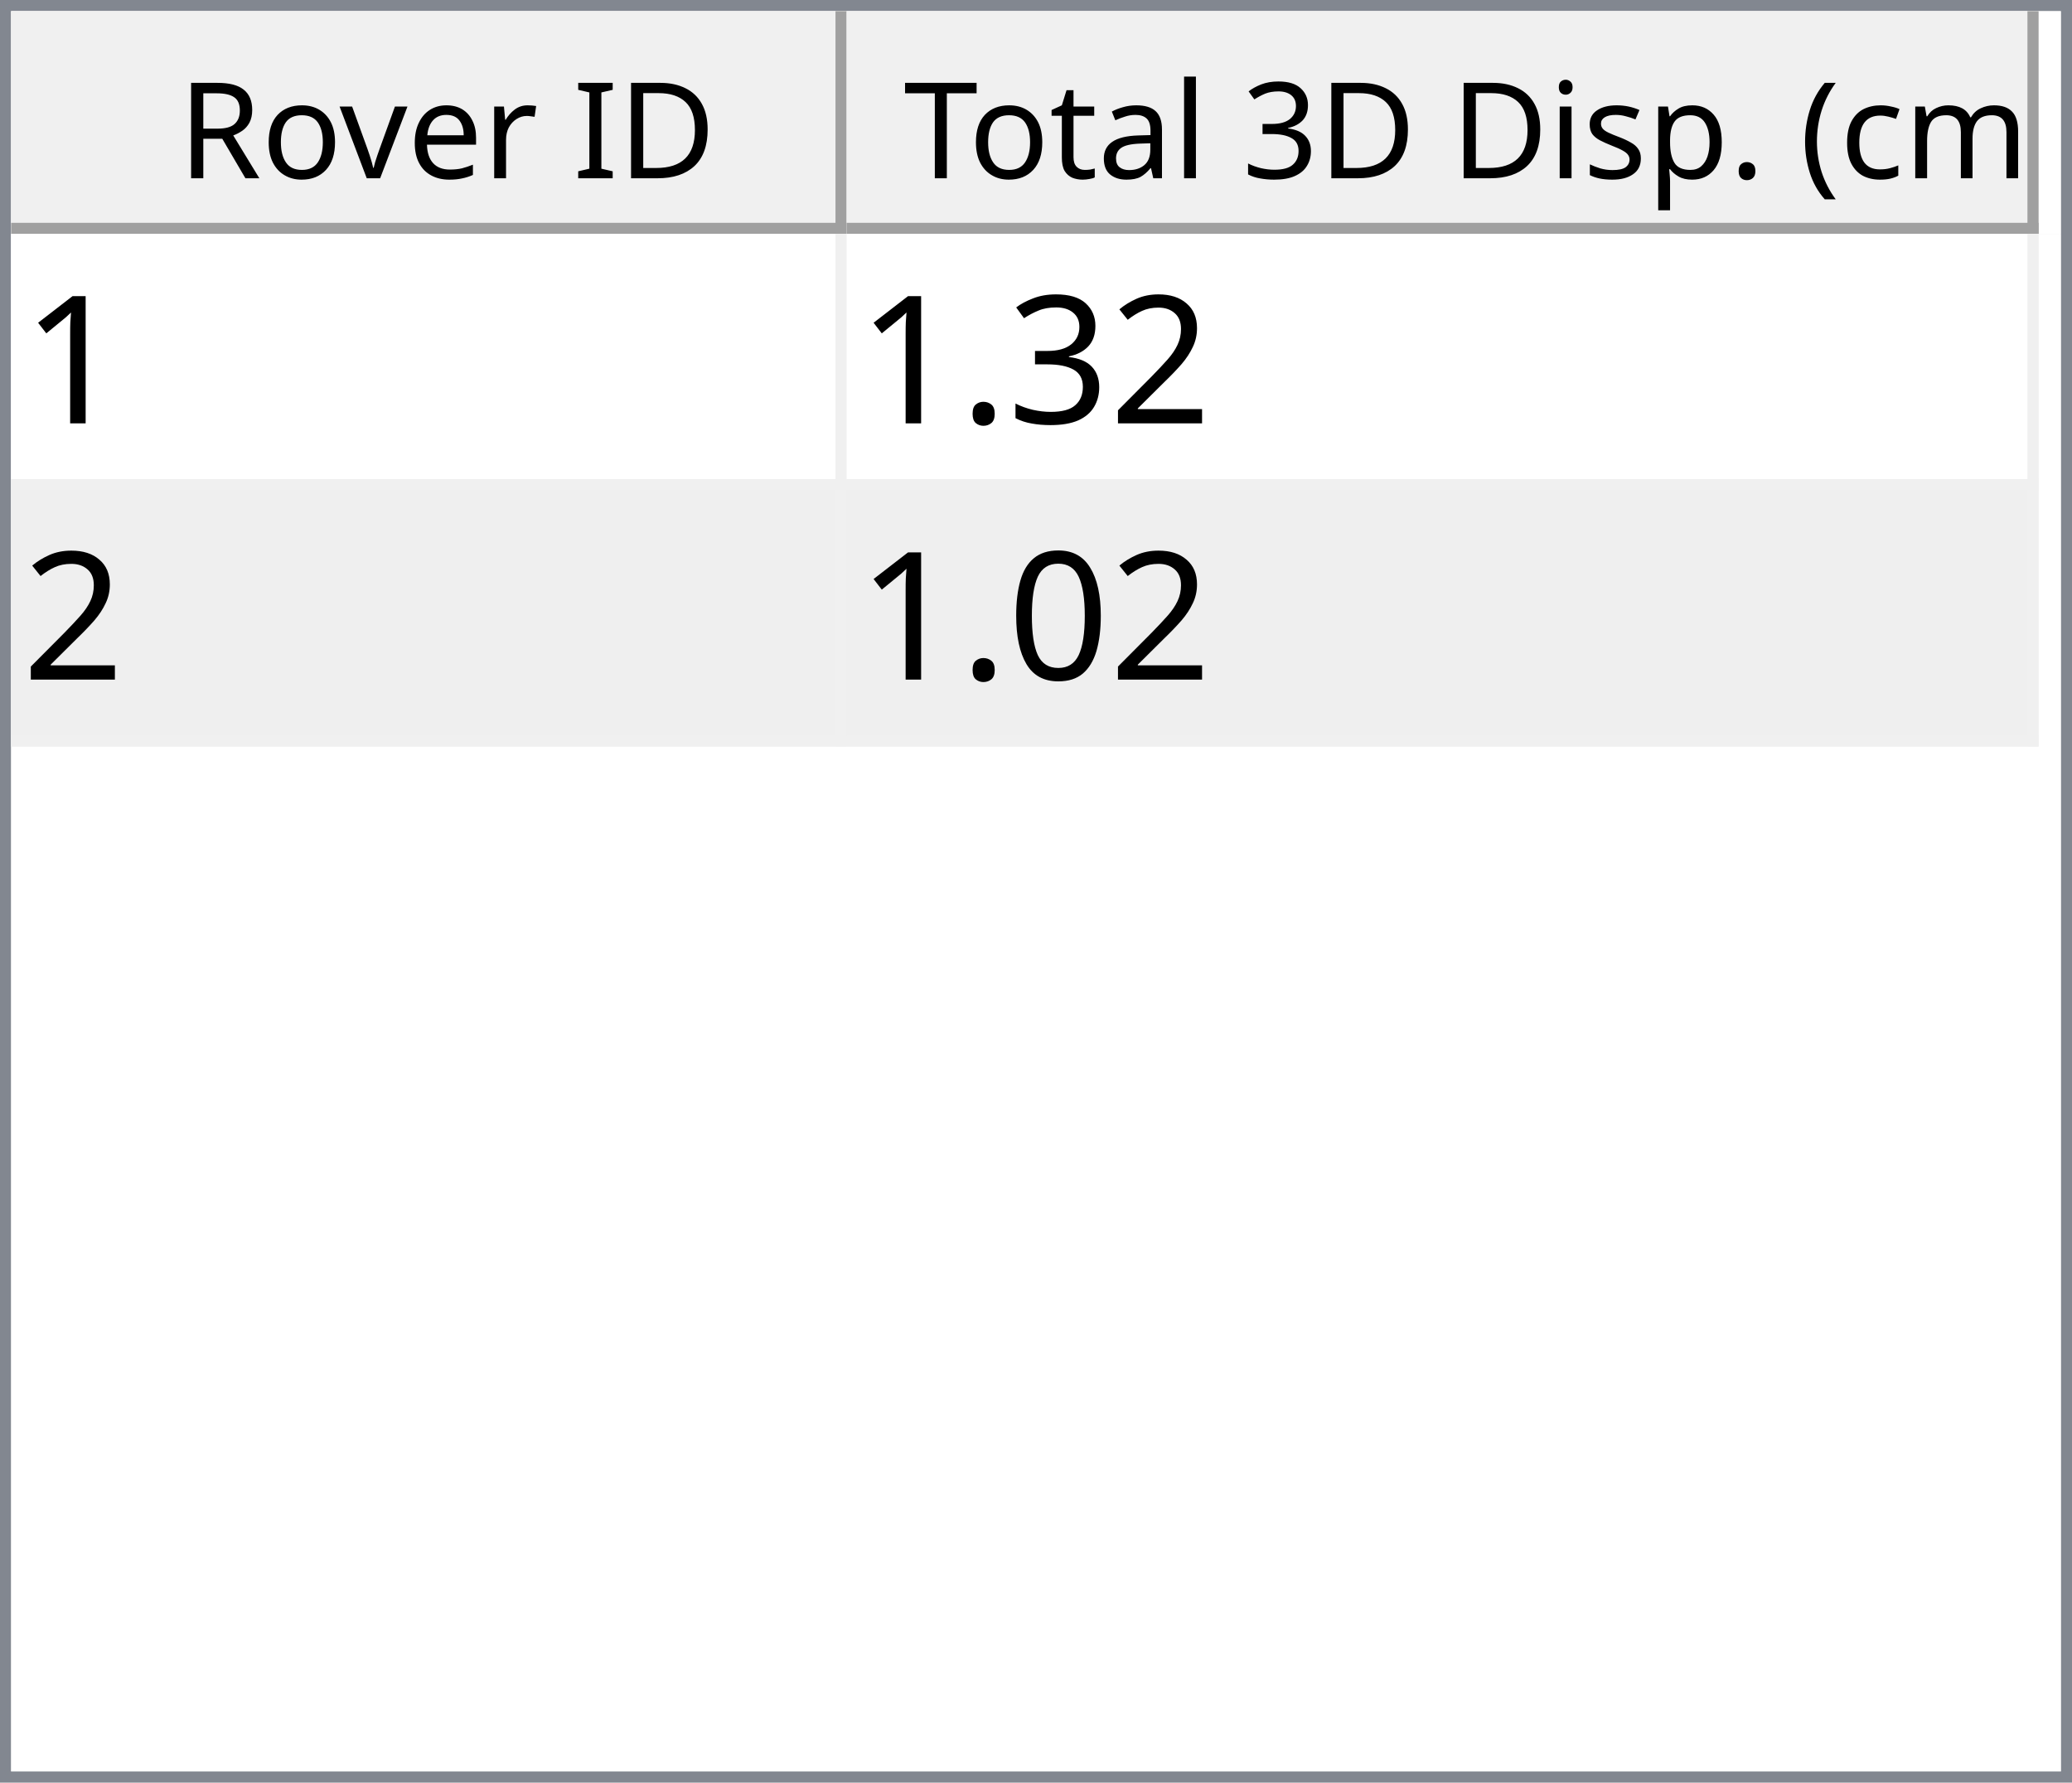
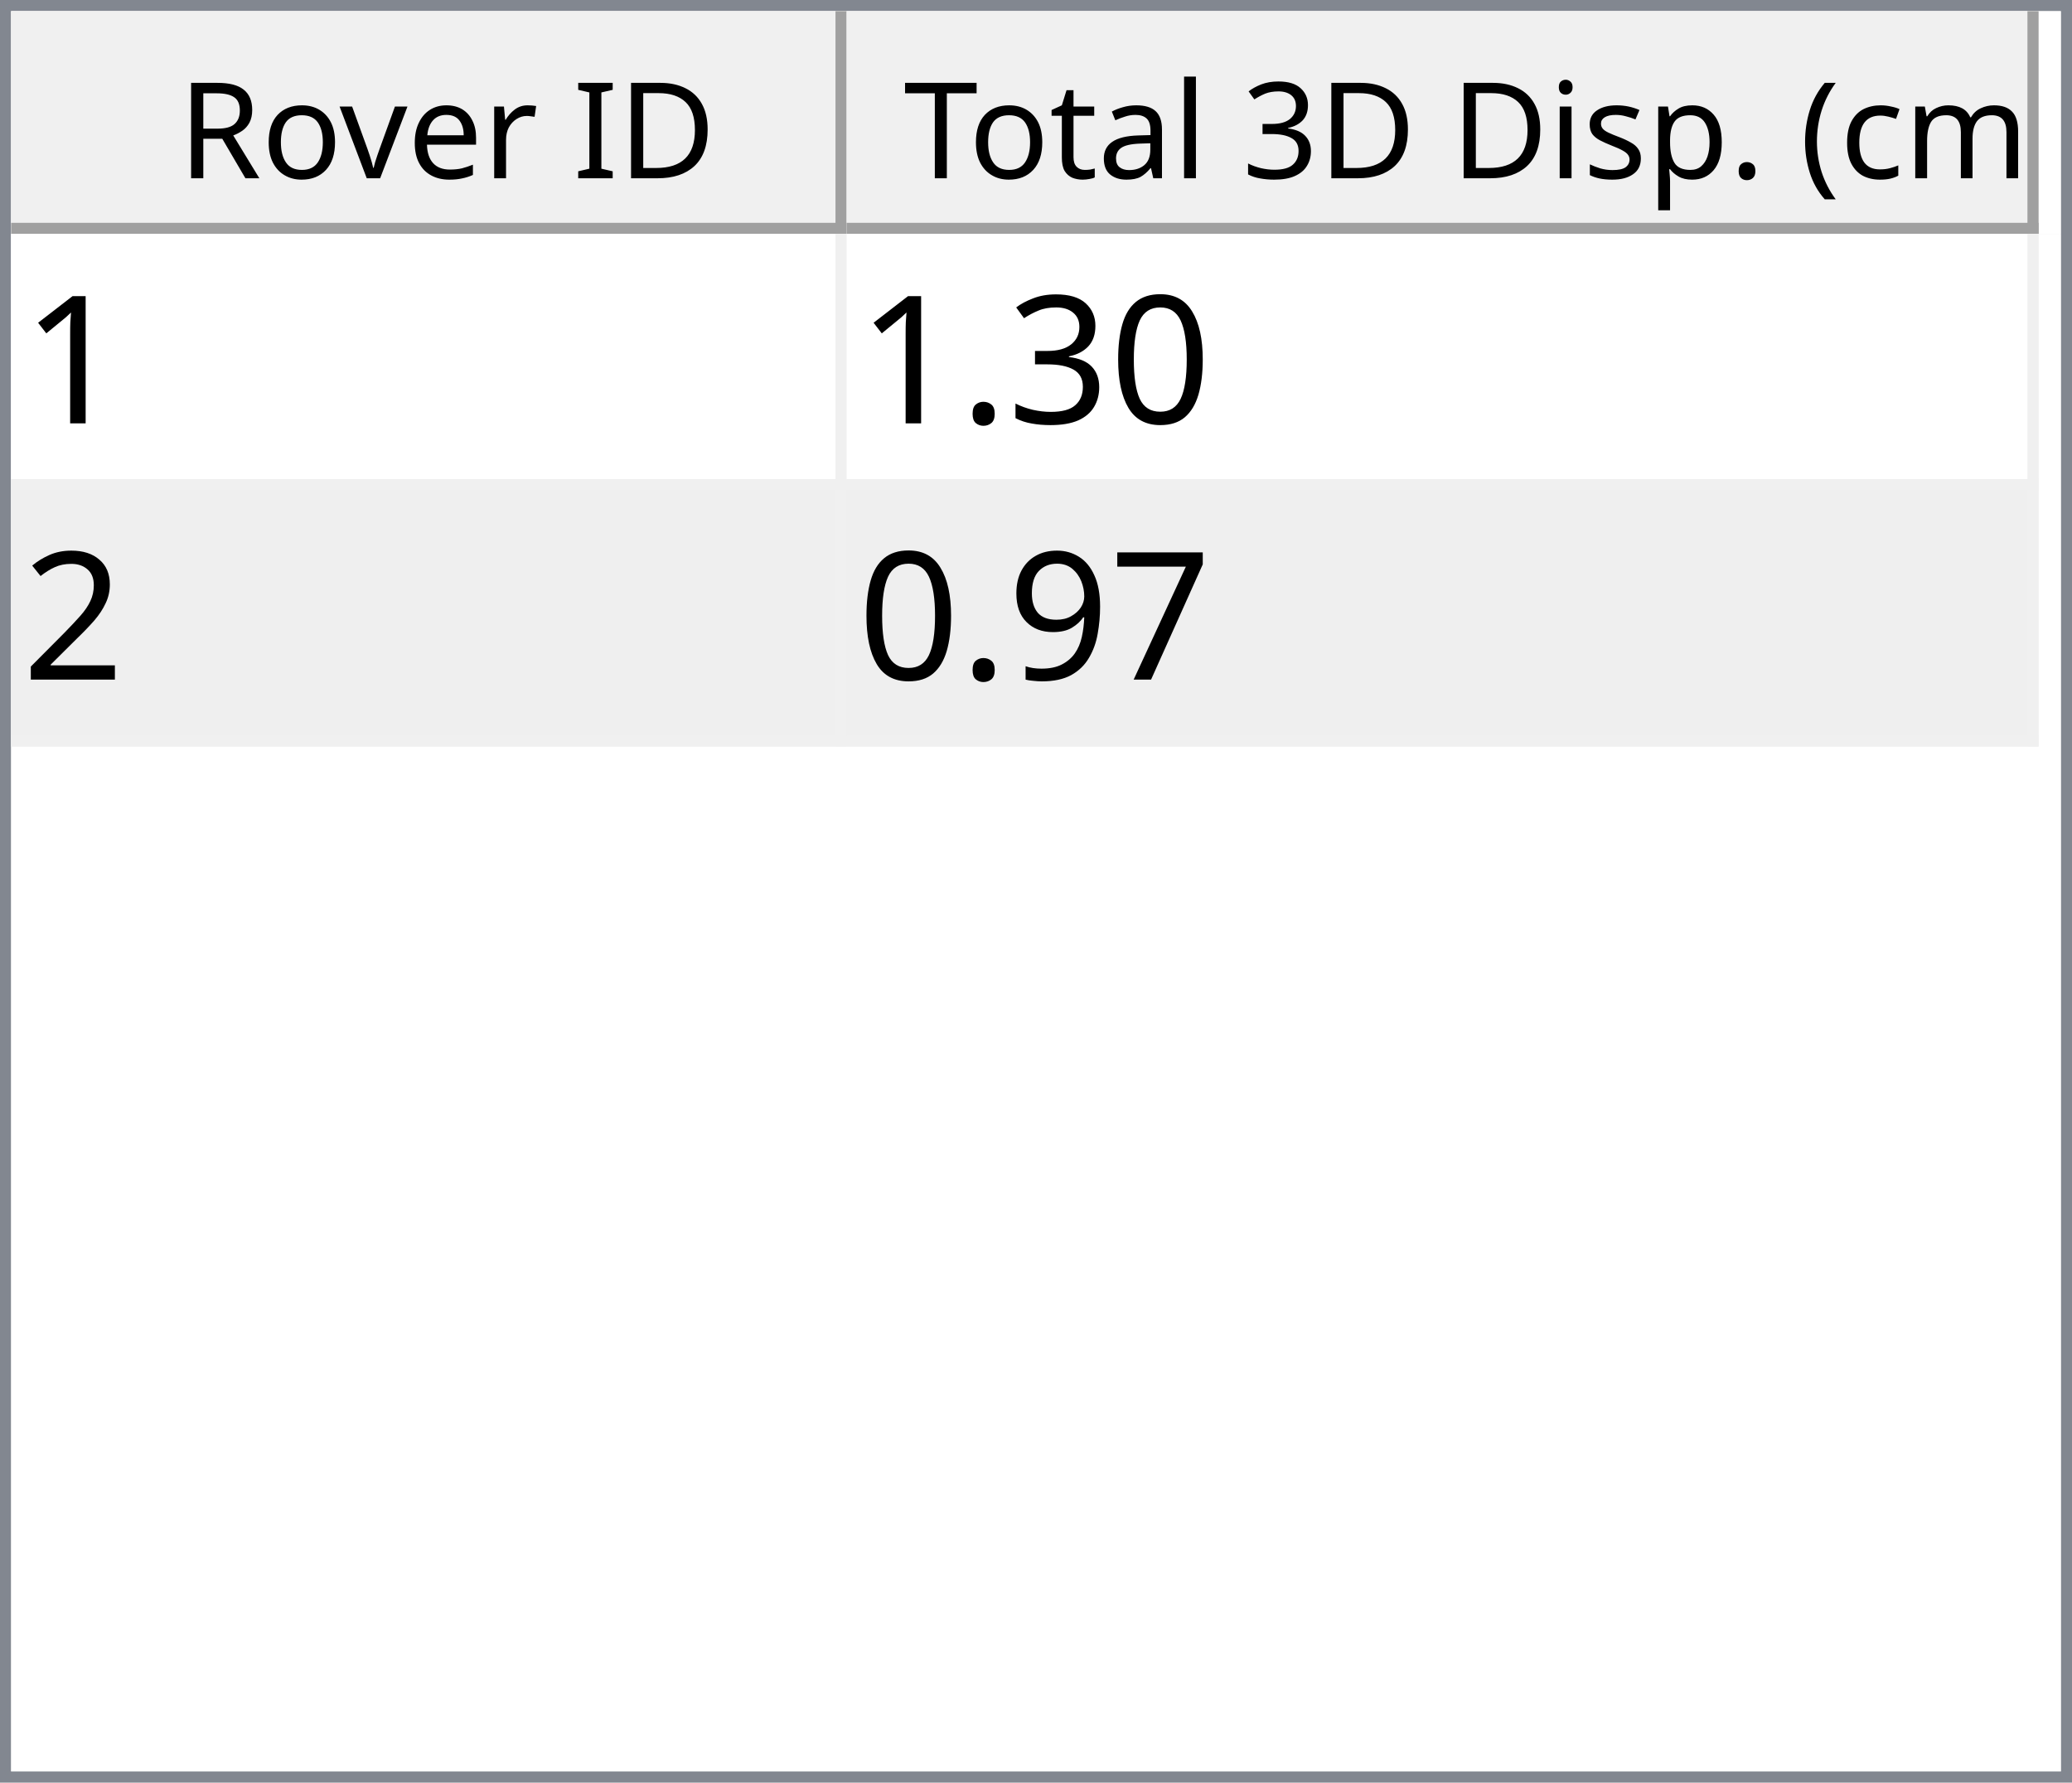
<svg xmlns="http://www.w3.org/2000/svg" style="fill-opacity:1; color-rendering:auto; color-interpolation:auto; text-rendering:auto; stroke:black; stroke-linecap:square; stroke-miterlimit:10; shape-rendering:auto; stroke-opacity:1; fill:black; stroke-dasharray:none; font-weight:normal; stroke-width:1; font-family:'Dialog'; font-style:normal; stroke-linejoin:miter; font-size:12px; stroke-dashoffset:0; image-rendering:auto;" width="186" height="160">
  <defs id="genericDefs" />
  <g>
    <defs id="defs1">
      <clipPath clipPathUnits="userSpaceOnUse" id="clipPath1">
        <path d="M0 0 L186 0 L186 160 L0 160 L0 0 Z" />
      </clipPath>
      <clipPath clipPathUnits="userSpaceOnUse" id="clipPath2">
        <path d="M0 0 L0 160 L186 160 L186 0 Z" />
      </clipPath>
      <clipPath clipPathUnits="userSpaceOnUse" id="clipPath3">
        <path d="M0 0 L0 20 L184 20 L184 0 Z" />
      </clipPath>
      <clipPath clipPathUnits="userSpaceOnUse" id="clipPath4">
        <path d="M0 0 L0 20 L75 20 L75 0 Z" />
      </clipPath>
      <clipPath clipPathUnits="userSpaceOnUse" id="clipPath5">
        <path d="M1 1 L1 19 L74 19 L74 1 Z" />
      </clipPath>
      <clipPath clipPathUnits="userSpaceOnUse" id="clipPath6">
        <path d="M0 0 L0 18 L73 18 L73 0 Z" />
      </clipPath>
      <clipPath clipPathUnits="userSpaceOnUse" id="clipPath7">
        <path d="M-0.5 -0.5 L-0.5 19.5 L74.5 19.5 L74.5 -0.5 Z" />
      </clipPath>
      <clipPath clipPathUnits="userSpaceOnUse" id="clipPath8">
        <path d="M0 0 L0 20 L107 20 L107 0 Z" />
      </clipPath>
      <clipPath clipPathUnits="userSpaceOnUse" id="clipPath9">
        <path d="M1 1 L1 19 L106 19 L106 1 Z" />
      </clipPath>
      <clipPath clipPathUnits="userSpaceOnUse" id="clipPath10">
        <path d="M0 0 L0 18 L105 18 L105 0 Z" />
      </clipPath>
      <clipPath clipPathUnits="userSpaceOnUse" id="clipPath11">
        <path d="M-0.5 -0.5 L-0.5 19.5 L106.5 19.5 L106.5 -0.5 Z" />
      </clipPath>
      <clipPath clipPathUnits="userSpaceOnUse" id="clipPath12">
        <path d="M0 0 L0 138 L184 138 L184 0 Z" />
      </clipPath>
      <clipPath clipPathUnits="userSpaceOnUse" id="clipPath13">
        <path d="M0 0 L0 46 L182 46 L182 0 Z" />
      </clipPath>
      <clipPath clipPathUnits="userSpaceOnUse" id="clipPath14">
        <path d="M-0.5 -0.5 L-0.5 45.5 L181.5 45.5 L181.5 -0.5 Z" />
      </clipPath>
      <clipPath clipPathUnits="userSpaceOnUse" id="clipPath15">
        <path d="M0 0 L0 22 L74 22 L74 0 Z" />
      </clipPath>
      <clipPath clipPathUnits="userSpaceOnUse" id="clipPath16">
        <path d="M0 0 L0 22 L106 22 L106 0 Z" />
      </clipPath>
      <font horiz-adv-x="64.551" id="font1">
        <font-face ascent="107.91" descent="25.098" units-per-em="100" style="font-style:normal; font-family:Segoe UI; font-weight:normal;" />
        <missing-glyph horiz-adv-x="64.551" d="M8.109 0 L8.109 68.266 L56.453 68.266 L56.453 0 L8.109 0 ZM15.328 7.234 L49.219 7.234 L49.219 61.031 L15.328 61.031 L15.328 7.234 Z" />
        <glyph unicode="D" horiz-adv-x="70.117" d="M9.188 0 L9.188 70.016 L28.516 70.016 Q65.531 70.016 65.531 35.891 Q65.531 19.672 55.25 9.836 Q44.969 0 27.734 0 L9.188 0 ZM17.391 62.594 L17.391 7.422 L27.828 7.422 Q41.609 7.422 49.273 14.797 Q56.938 22.172 56.938 35.688 Q56.938 62.594 28.328 62.594 L17.391 62.594 Z" />
        <glyph unicode="I" horiz-adv-x="26.611" d="M17.391 0 L9.188 0 L9.188 70.016 L17.391 70.016 L17.391 0 Z" />
        <glyph unicode=" " horiz-adv-x="27.393" d="" />
        <glyph unicode="r" horiz-adv-x="34.766" d="M34.188 41.891 Q32.078 43.5 28.125 43.5 Q23 43.5 19.555 38.672 Q16.109 33.844 16.109 25.484 L16.109 0 L8.109 0 L8.109 50 L16.109 50 L16.109 39.703 L16.312 39.703 Q18.016 44.969 21.531 47.922 Q25.047 50.875 29.391 50.875 Q32.516 50.875 34.188 50.203 L34.188 41.891 Z" />
        <glyph unicode="e" horiz-adv-x="52.295" d="M48.297 23 L12.984 23 Q13.188 14.656 17.484 10.109 Q21.781 5.562 29.297 5.562 Q37.75 5.562 44.828 11.141 L44.828 3.609 Q38.234 -1.172 27.391 -1.172 Q16.797 -1.172 10.742 5.641 Q4.688 12.453 4.688 24.812 Q4.688 36.469 11.305 43.82 Q17.922 51.172 27.734 51.172 Q37.547 51.172 42.922 44.828 Q48.297 38.484 48.297 27.203 L48.297 23 ZM40.094 29.781 Q40.047 36.719 36.75 40.578 Q33.453 44.438 27.594 44.438 Q21.922 44.438 17.969 40.383 Q14.016 36.328 13.094 29.781 L40.094 29.781 Z" />
        <glyph unicode="v" horiz-adv-x="47.9" d="M47.406 50 L27.484 0 L19.625 0 L0.688 50 L9.469 50 L22.172 13.672 Q23.578 9.672 23.922 6.688 L24.125 6.688 Q24.609 10.453 25.688 13.484 L38.969 50 L47.406 50 Z" />
        <glyph unicode="o" horiz-adv-x="58.594" d="M29 -1.172 Q17.922 -1.172 11.305 5.836 Q4.688 12.844 4.688 24.422 Q4.688 37.016 11.57 44.094 Q18.453 51.172 30.172 51.172 Q41.359 51.172 47.633 44.289 Q53.906 37.406 53.906 25.203 Q53.906 13.234 47.141 6.031 Q40.375 -1.172 29 -1.172 ZM29.594 44.438 Q21.875 44.438 17.383 39.188 Q12.891 33.938 12.891 24.703 Q12.891 15.828 17.43 10.695 Q21.969 5.562 29.594 5.562 Q37.359 5.562 41.531 10.594 Q45.703 15.625 45.703 24.906 Q45.703 34.281 41.531 39.359 Q37.359 44.438 29.594 44.438 Z" />
        <glyph unicode="R" horiz-adv-x="59.814" d="M59.375 0 L49.609 0 L37.891 19.625 Q36.281 22.359 34.766 24.289 Q33.25 26.219 31.664 27.438 Q30.078 28.656 28.25 29.219 Q26.422 29.781 24.125 29.781 L17.391 29.781 L17.391 0 L9.188 0 L9.188 70.016 L30.078 70.016 Q34.672 70.016 38.555 68.867 Q42.438 67.719 45.289 65.375 Q48.141 63.031 49.758 59.547 Q51.375 56.062 51.375 51.375 Q51.375 47.703 50.273 44.656 Q49.172 41.609 47.148 39.211 Q45.125 36.812 42.266 35.133 Q39.406 33.453 35.844 32.516 L35.844 32.328 Q37.594 31.547 38.891 30.547 Q40.188 29.547 41.359 28.18 Q42.531 26.812 43.68 25.078 Q44.828 23.344 46.234 21.047 L59.375 0 ZM17.391 62.594 L17.391 37.203 L28.516 37.203 Q31.594 37.203 34.203 38.133 Q36.812 39.062 38.719 40.797 Q40.625 42.531 41.703 45.047 Q42.781 47.562 42.781 50.688 Q42.781 56.297 39.141 59.445 Q35.5 62.594 28.609 62.594 L17.391 62.594 Z" />
        <glyph unicode=")" horiz-adv-x="30.176" d="M8.297 -15.922 L1.172 -15.922 Q16.406 2.344 16.406 26.812 Q16.406 51.469 1.078 70.016 L8.297 70.016 Q23.531 52.156 23.531 26.703 Q23.531 1.375 8.297 -15.922 Z" />
        <glyph unicode="m" horiz-adv-x="86.133" d="M79.109 0 L71.094 0 L71.094 28.719 Q71.094 37.016 68.531 40.727 Q65.969 44.438 59.906 44.438 Q54.781 44.438 51.195 39.75 Q47.609 35.062 47.609 28.516 L47.609 0 L39.594 0 L39.594 29.688 Q39.594 44.438 28.219 44.438 Q22.953 44.438 19.531 40.016 Q16.109 35.594 16.109 28.516 L16.109 0 L8.109 0 L8.109 50 L16.109 50 L16.109 42.094 L16.312 42.094 Q21.625 51.172 31.844 51.172 Q36.969 51.172 40.773 48.312 Q44.578 45.453 46 40.828 Q51.562 51.172 62.594 51.172 Q79.109 51.172 79.109 30.812 L79.109 0 Z" />
        <glyph unicode="c" horiz-adv-x="46.191" d="M42.188 2.297 Q36.422 -1.172 28.516 -1.172 Q17.828 -1.172 11.258 5.789 Q4.688 12.75 4.688 23.828 Q4.688 36.188 11.766 43.68 Q18.844 51.172 30.672 51.172 Q37.25 51.172 42.281 48.734 L42.281 40.531 Q36.719 44.438 30.375 44.438 Q22.703 44.438 17.797 38.945 Q12.891 33.453 12.891 24.516 Q12.891 15.719 17.508 10.641 Q22.125 5.562 29.891 5.562 Q36.422 5.562 42.188 9.906 L42.188 2.297 Z" />
        <glyph unicode="(" horiz-adv-x="30.176" d="M29.109 -15.922 L21.969 -15.922 Q6.844 1.375 6.844 26.703 Q6.844 52.156 21.969 70.016 L29.203 70.016 Q13.875 51.469 13.875 26.812 Q13.875 2.344 29.109 -15.922 Z" />
        <glyph unicode="." horiz-adv-x="21.68" d="M10.891 -1.078 Q8.641 -1.078 7.055 0.539 Q5.469 2.156 5.469 4.391 Q5.469 6.641 7.055 8.273 Q8.641 9.906 10.891 9.906 Q13.188 9.906 14.797 8.273 Q16.406 6.641 16.406 4.391 Q16.406 2.156 14.797 0.539 Q13.188 -1.078 10.891 -1.078 Z" />
        <glyph unicode="p" horiz-adv-x="58.789" d="M16.312 7.234 L16.109 7.234 L16.109 -23 L8.109 -23 L8.109 50 L16.109 50 L16.109 41.219 L16.312 41.219 Q22.219 51.172 33.594 51.172 Q43.266 51.172 48.688 44.461 Q54.109 37.75 54.109 26.469 Q54.109 13.922 48 6.375 Q41.891 -1.172 31.297 -1.172 Q21.578 -1.172 16.312 7.234 ZM16.109 27.391 L16.109 20.406 Q16.109 14.203 20.141 9.883 Q24.172 5.562 30.375 5.562 Q37.641 5.562 41.773 11.133 Q45.906 16.703 45.906 26.609 Q45.906 34.969 42.047 39.703 Q38.188 44.438 31.594 44.438 Q24.609 44.438 20.359 39.578 Q16.109 34.719 16.109 27.391 Z" />
        <glyph unicode="s" horiz-adv-x="42.432" d="M5.078 1.812 L5.078 10.406 Q11.625 5.562 19.484 5.562 Q30.031 5.562 30.031 12.594 Q30.031 14.594 29.125 15.992 Q28.219 17.391 26.68 18.461 Q25.141 19.531 23.07 20.383 Q21 21.234 18.609 22.172 Q15.281 23.484 12.766 24.828 Q10.25 26.172 8.57 27.859 Q6.891 29.547 6.031 31.695 Q5.172 33.844 5.172 36.719 Q5.172 40.234 6.789 42.945 Q8.406 45.656 11.086 47.484 Q13.766 49.312 17.211 50.242 Q20.656 51.172 24.312 51.172 Q30.812 51.172 35.938 48.922 L35.938 40.828 Q30.422 44.438 23.25 44.438 Q21 44.438 19.195 43.922 Q17.391 43.406 16.094 42.477 Q14.797 41.547 14.086 40.258 Q13.375 38.969 13.375 37.406 Q13.375 35.453 14.086 34.133 Q14.797 32.812 16.164 31.789 Q17.531 30.766 19.484 29.938 Q21.438 29.109 23.922 28.125 Q27.25 26.859 29.883 25.516 Q32.516 24.172 34.375 22.484 Q36.234 20.797 37.234 18.602 Q38.234 16.406 38.234 13.375 Q38.234 9.672 36.602 6.938 Q34.969 4.203 32.234 2.398 Q29.5 0.594 25.93 -0.289 Q22.359 -1.172 18.453 -1.172 Q10.75 -1.172 5.078 1.812 Z" />
        <glyph unicode="i" horiz-adv-x="24.219" d="M12.203 62.703 Q10.062 62.703 8.547 64.164 Q7.031 65.625 7.031 67.875 Q7.031 70.125 8.547 71.609 Q10.062 73.094 12.203 73.094 Q14.406 73.094 15.945 71.609 Q17.484 70.125 17.484 67.875 Q17.484 65.719 15.945 64.211 Q14.406 62.703 12.203 62.703 ZM16.109 0 L8.109 0 L8.109 50 L16.109 50 L16.109 0 Z" />
        <glyph unicode="3" horiz-adv-x="53.906" d="M46.531 19.828 Q46.531 15.094 44.75 11.211 Q42.969 7.328 39.719 4.57 Q36.469 1.812 31.93 0.297 Q27.391 -1.219 21.922 -1.219 Q11.922 -1.219 6 2.594 L6 11.188 Q13.094 5.609 22.219 5.609 Q25.875 5.609 28.828 6.539 Q31.781 7.469 33.906 9.227 Q36.031 10.984 37.18 13.477 Q38.328 15.969 38.328 19.094 Q38.328 32.812 18.797 32.812 L12.984 32.812 L12.984 39.594 L18.5 39.594 Q35.797 39.594 35.797 52.484 Q35.797 64.406 22.609 64.406 Q15.188 64.406 8.688 59.422 L8.688 67.188 Q15.375 71.188 24.609 71.188 Q29 71.188 32.57 69.969 Q36.141 68.75 38.68 66.555 Q41.219 64.359 42.609 61.281 Q44 58.203 44 54.5 Q44 40.672 30.031 36.719 L30.031 36.531 Q33.594 36.141 36.625 34.797 Q39.656 33.453 41.852 31.305 Q44.047 29.156 45.289 26.25 Q46.531 23.344 46.531 19.828 Z" />
        <glyph unicode="l" horiz-adv-x="24.219" d="M16.109 0 L8.109 0 L8.109 74.031 L16.109 74.031 L16.109 0 Z" />
        <glyph unicode="a" horiz-adv-x="50.879" d="M43.891 0 L35.891 0 L35.891 7.812 L35.688 7.812 Q30.469 -1.172 20.312 -1.172 Q12.844 -1.172 8.617 2.781 Q4.391 6.734 4.391 13.281 Q4.391 27.297 20.906 29.594 L35.891 31.688 Q35.891 44.438 25.594 44.438 Q16.547 44.438 9.281 38.281 L9.281 46.484 Q16.656 51.172 26.266 51.172 Q43.891 51.172 43.891 32.516 L43.891 0 ZM35.891 25.297 L23.828 23.641 Q18.266 22.859 15.43 20.875 Q12.594 18.891 12.594 13.875 Q12.594 10.203 15.211 7.883 Q17.828 5.562 22.172 5.562 Q28.125 5.562 32.008 9.742 Q35.891 13.922 35.891 20.312 L35.891 25.297 Z" />
        <glyph unicode="t" horiz-adv-x="33.887" d="M31.297 0.484 Q28.469 -1.078 23.828 -1.078 Q10.688 -1.078 10.688 13.578 L10.688 43.172 L2.094 43.172 L2.094 50 L10.688 50 L10.688 62.203 L18.703 64.797 L18.703 50 L31.297 50 L31.297 43.172 L18.703 43.172 L18.703 14.984 Q18.703 9.969 20.414 7.82 Q22.125 5.672 26.078 5.672 Q29.109 5.672 31.297 7.328 L31.297 0.484 Z" />
        <glyph unicode="T" horiz-adv-x="52.393" d="M50.594 62.594 L30.375 62.594 L30.375 0 L22.172 0 L22.172 62.594 L2 62.594 L2 70.016 L50.594 70.016 L50.594 62.594 Z" />
      </font>
      <font horiz-adv-x="75.0" id="font2">
        <font-face ascent="100.537" descent="21.973" units-per-em="100" style="font-style:normal; font-family:sans-serif; font-weight:normal;" />
        <missing-glyph horiz-adv-x="75.0" d="M12.5 0 L12.5 62.5 L62.5 62.5 L62.5 0 L12.5 0 ZM14.062 1.562 L60.938 1.562 L60.938 60.938 L14.062 60.938 L14.062 1.562 Z" />
        <glyph unicode="1" horiz-adv-x="55.615" d="M37.25 0 L28.469 0 L28.469 56 Q25.297 52.984 20.141 49.953 Q14.984 46.922 10.891 45.406 L10.891 53.906 Q18.266 57.375 23.781 62.305 Q29.297 67.234 31.594 71.875 L37.25 71.875 L37.25 0 Z" />
-         <glyph unicode="2" horiz-adv-x="55.615" d="M50.344 8.453 L50.344 0 L3.031 0 Q2.938 3.172 4.047 6.109 Q5.859 10.938 9.836 15.625 Q13.812 20.312 21.344 26.469 Q33.016 36.031 37.117 41.625 Q41.219 47.219 41.219 52.203 Q41.219 57.422 37.477 61.008 Q33.734 64.594 27.734 64.594 Q21.391 64.594 17.578 60.789 Q13.766 56.984 13.719 50.25 L4.688 51.172 Q5.609 61.281 11.664 66.578 Q17.719 71.875 27.938 71.875 Q38.234 71.875 44.242 66.164 Q50.25 60.453 50.25 52 Q50.25 47.703 48.492 43.555 Q46.734 39.406 42.656 34.812 Q38.578 30.219 29.109 22.219 Q21.188 15.578 18.945 13.211 Q16.703 10.844 15.234 8.453 L50.344 8.453 Z" />
+         <glyph unicode="0" horiz-adv-x="55.615" d="M4.156 35.297 Q4.156 48 6.766 55.742 Q9.375 63.484 14.523 67.68 Q19.672 71.875 27.484 71.875 Q33.25 71.875 37.594 69.555 Q41.938 67.234 44.773 62.867 Q47.609 58.5 49.219 52.227 Q50.828 45.953 50.828 35.297 Q50.828 22.703 48.242 14.969 Q45.656 7.234 40.508 3.008 Q35.359 -1.219 27.484 -1.219 Q17.141 -1.219 11.234 6.203 Q4.156 15.141 4.156 35.297 ZM13.188 35.297 Q13.188 17.672 17.312 11.836 Q21.438 6 27.484 6 Q33.547 6 37.672 11.859 Q41.797 17.719 41.797 35.297 Q41.797 52.984 37.672 58.789 Q33.547 64.594 27.391 64.594 Q21.344 64.594 17.719 59.469 Q13.188 52.938 13.188 35.297 Z" />
        <glyph unicode="3" horiz-adv-x="55.615" d="M4.203 18.891 L12.984 20.062 Q14.5 12.594 18.141 9.297 Q21.781 6 27 6 Q33.203 6 37.477 10.297 Q41.75 14.594 41.75 20.953 Q41.75 27 37.797 30.93 Q33.844 34.859 27.734 34.859 Q25.25 34.859 21.531 33.891 L22.516 41.609 Q23.391 41.5 23.922 41.5 Q29.547 41.5 34.039 44.43 Q38.531 47.359 38.531 53.469 Q38.531 58.297 35.258 61.477 Q31.984 64.656 26.812 64.656 Q21.688 64.656 18.266 61.43 Q14.844 58.203 13.875 51.766 L5.078 53.328 Q6.688 62.156 12.398 67.016 Q18.109 71.875 26.609 71.875 Q32.469 71.875 37.398 69.359 Q42.328 66.844 44.945 62.5 Q47.562 58.156 47.562 53.266 Q47.562 48.641 45.07 44.828 Q42.578 41.016 37.703 38.766 Q44.047 37.312 47.562 32.695 Q51.078 28.078 51.078 21.141 Q51.078 11.766 44.242 5.25 Q37.406 -1.266 26.953 -1.266 Q17.531 -1.266 11.305 4.352 Q5.078 9.969 4.203 18.891 Z" />
        <glyph unicode="." horiz-adv-x="27.783" d="M9.078 0 L9.078 10.016 L19.094 10.016 L19.094 0 L9.078 0 Z" />
-         <glyph unicode="0" horiz-adv-x="55.615" d="M4.156 35.297 Q4.156 48 6.766 55.742 Q9.375 63.484 14.523 67.68 Q19.672 71.875 27.484 71.875 Q33.25 71.875 37.594 69.555 Q41.938 67.234 44.773 62.867 Q47.609 58.5 49.219 52.227 Q50.828 45.953 50.828 35.297 Q50.828 22.703 48.242 14.969 Q45.656 7.234 40.508 3.008 Q35.359 -1.219 27.484 -1.219 Q17.141 -1.219 11.234 6.203 Q4.156 15.141 4.156 35.297 ZM13.188 35.297 Q13.188 17.672 17.312 11.836 Q21.438 6 27.484 6 Q33.547 6 37.672 11.859 Q41.797 17.719 41.797 35.297 Q41.797 52.984 37.672 58.789 Q33.547 64.594 27.391 64.594 Q21.344 64.594 17.719 59.469 Q13.188 52.938 13.188 35.297 Z" />
+         <glyph unicode="2" horiz-adv-x="55.615" d="M50.344 8.453 L50.344 0 L3.031 0 Q2.938 3.172 4.047 6.109 Q5.859 10.938 9.836 15.625 Q13.812 20.312 21.344 26.469 Q33.016 36.031 37.117 41.625 Q41.219 47.219 41.219 52.203 Q41.219 57.422 37.477 61.008 Q33.734 64.594 27.734 64.594 Q21.391 64.594 17.578 60.789 Q13.766 56.984 13.719 50.25 L4.688 51.172 Q5.609 61.281 11.664 66.578 Q17.719 71.875 27.938 71.875 Q38.234 71.875 44.242 66.164 Q50.25 60.453 50.25 52 Q50.25 47.703 48.492 43.555 Q46.734 39.406 42.656 34.812 Q38.578 30.219 29.109 22.219 Q21.188 15.578 18.945 13.211 Q16.703 10.844 15.234 8.453 L50.344 8.453 Z" />
+         <glyph unicode="7" horiz-adv-x="55.615" d="M4.734 62.203 L4.734 70.656 L51.078 70.656 L51.078 63.812 Q44.234 56.547 37.523 44.484 Q30.812 32.422 27.156 19.672 Q24.516 10.688 23.781 0 L14.75 0 Q14.891 8.453 18.062 20.414 Q21.234 32.375 27.172 43.484 Q33.109 54.594 39.797 62.203 L4.734 62.203 Z" />
+         <glyph unicode="9" horiz-adv-x="55.615" d="M5.469 16.547 L13.922 17.328 Q14.984 11.375 18.016 8.688 Q21.047 6 25.781 6 Q29.828 6 32.883 7.859 Q35.938 9.719 37.891 12.82 Q39.844 15.922 41.164 21.195 Q42.484 26.469 42.484 31.938 Q42.484 32.516 42.438 33.688 Q39.797 29.5 35.234 26.883 Q30.672 24.266 25.344 24.266 Q16.453 24.266 10.305 30.711 Q4.156 37.156 4.156 47.703 Q4.156 58.594 10.578 65.234 Q17 71.875 26.656 71.875 Q33.641 71.875 39.43 68.117 Q45.219 64.359 48.219 57.398 Q51.219 50.438 51.219 37.25 Q51.219 23.531 48.242 15.406 Q45.266 7.281 39.383 3.031 Q33.5 -1.219 25.594 -1.219 Q17.188 -1.219 11.867 3.445 Q6.547 8.109 5.469 16.547 ZM41.453 48.141 Q41.453 55.719 37.43 60.156 Q33.406 64.594 27.734 64.594 Q21.875 64.594 17.531 59.812 Q13.188 55.031 13.188 47.406 Q13.188 40.578 17.312 36.305 Q21.438 32.031 27.484 32.031 Q33.594 32.031 37.523 36.305 Q41.453 40.578 41.453 48.141 Z" />
      </font>
    </defs>
    <g style="fill:white; stroke:white;">
      <rect x="0" y="0" width="186" style="clip-path:url(#clipPath1); stroke:none;" height="160" />
    </g>
    <g style="fill:white; text-rendering:optimizeSpeed; color-rendering:optimizeSpeed; image-rendering:optimizeSpeed; shape-rendering:crispEdges; stroke:white; color-interpolation:sRGB;">
      <rect x="0" width="186" height="160" y="0" style="stroke:none;" />
      <path style="stroke:none;" d="M0 160 L186 160 L186 0 L0 0 Z" />
    </g>
    <g style="fill:rgb(240,240,240); font-family:'Segoe UI'; stroke:rgb(240,240,240);">
      <rect x="0" y="0" width="186" style="clip-path:url(#clipPath2); stroke:none;" height="160" />
    </g>
    <g style="fill:rgb(130,135,144); font-family:'Segoe UI'; stroke:rgb(130,135,144);">
      <path d="M0 0 L186 0 L186 160 L0 160 L0 0 ZM1 1 L185 1 L185 159 L1 159 L1 1 Z" style="fill-rule:evenodd; clip-path:url(#clipPath2); stroke:none;" />
    </g>
    <g style="fill:white; font-family:'Segoe UI'; stroke:white;" transform="translate(1,1)">
      <rect x="0" y="0" width="184" style="clip-path:url(#clipPath3); stroke:none;" height="20" />
    </g>
    <g style="fill:rgb(240,240,240); font-family:'Segoe UI'; stroke:rgb(240,240,240);" transform="translate(1,1)">
      <rect x="0" y="0" width="75" style="clip-path:url(#clipPath4); stroke:none;" height="20" />
    </g>
    <g style="font-family:'Segoe UI';" transform="translate(2,2)">
      <text x="14" xml:space="preserve" y="14" style="clip-path:url(#clipPath6); stroke:none;">Rover ID</text>
    </g>
    <g style="fill:rgb(160,160,160); font-family:'Segoe UI'; stroke:rgb(160,160,160); stroke-linejoin:bevel;" transform="translate(1.5,1.5)">
      <line x1="74" x2="74" y1="0" style="fill:none; clip-path:url(#clipPath7);" y2="19" />
    </g>
    <g style="fill:rgb(160,160,160); font-family:'Segoe UI'; stroke:rgb(160,160,160); stroke-linejoin:bevel;" transform="matrix(1,0,0,1,1,1) translate(0.5,0.5)">
      <line x1="0" x2="74" y1="19" style="fill:none; clip-path:url(#clipPath7);" y2="19" />
    </g>
    <g style="fill:rgb(240,240,240); font-family:'Segoe UI'; stroke:rgb(240,240,240);" transform="translate(76,1)">
      <rect x="0" y="0" width="107" style="clip-path:url(#clipPath8); stroke:none;" height="20" />
    </g>
    <g style="font-family:'Segoe UI';" transform="translate(77,2)">
      <text x="1" xml:space="preserve" y="14" style="clip-path:url(#clipPath10); stroke:none;"> Total 3D Disp. (cm)</text>
    </g>
    <g style="fill:rgb(160,160,160); font-family:'Segoe UI'; stroke:rgb(160,160,160); stroke-linejoin:bevel;" transform="translate(76.5,1.5)">
      <line x1="106" x2="106" y1="0" style="fill:none; clip-path:url(#clipPath11);" y2="19" />
    </g>
    <g style="fill:rgb(160,160,160); font-family:'Segoe UI'; stroke:rgb(160,160,160); stroke-linejoin:bevel;" transform="matrix(1,0,0,1,76,1) translate(0.5,0.5)">
      <line x1="0" x2="106" y1="19" style="fill:none; clip-path:url(#clipPath11);" y2="19" />
    </g>
    <g style="fill:white; font-family:'Segoe UI'; stroke:white;" transform="translate(1,21)">
      <rect x="0" y="0" width="184" style="clip-path:url(#clipPath12); stroke:none;" height="138" />
    </g>
    <g style="fill:rgb(240,240,240); font-size:16px; font-family:sans-serif; stroke:rgb(240,240,240);" transform="translate(1,21)">
      <rect x="0" y="0" width="182" style="clip-path:url(#clipPath13); stroke:none;" height="46" />
      <line transform="translate(0.5,0.5)" x1="0" x2="181" y1="22" style="clip-path:url(#clipPath14); fill:none; stroke-linejoin:bevel;" y2="22" />
    </g>
    <g transform="matrix(1,0,0,1,1,21) translate(0.5,0.5)" style="fill:rgb(240,240,240); font-size:16px; font-family:sans-serif; stroke:rgb(240,240,240); stroke-linejoin:bevel;">
      <line x1="0" x2="181" y1="45" style="fill:none; clip-path:url(#clipPath14);" y2="45" />
    </g>
    <g transform="matrix(1,0,0,1,1,21) translate(0.5,0.5)" style="fill:rgb(240,240,240); font-size:16px; font-family:sans-serif; stroke:rgb(240,240,240); stroke-linejoin:bevel;">
      <line x1="74" x2="74" y1="0" style="fill:none; clip-path:url(#clipPath14);" y2="45" />
    </g>
    <g transform="matrix(1,0,0,1,1,21) translate(0.5,0.5)" style="fill:rgb(240,240,240); font-size:16px; font-family:sans-serif; stroke:rgb(240,240,240); stroke-linejoin:bevel;">
      <line x1="181" x2="181" y1="0" style="fill:none; clip-path:url(#clipPath14);" y2="45" />
    </g>
    <g style="fill:white; font-size:16px; font-family:sans-serif; stroke:white;" transform="matrix(1,0,0,1,1,21)">
      <rect x="0" y="0" width="74" style="clip-path:url(#clipPath15); stroke:none;" height="22" />
      <text x="1" y="17" style="fill:black; clip-path:url(#clipPath15); stroke:none;" xml:space="preserve">1</text>
    </g>
    <g style="fill:white; font-size:16px; font-family:sans-serif; stroke:white;" transform="matrix(1,0,0,1,1,21) translate(75,0)">
      <rect x="0" y="0" width="106" style="clip-path:url(#clipPath16); stroke:none;" height="22" />
-       <text x="1" y="17" style="fill:black; clip-path:url(#clipPath16); stroke:none;" xml:space="preserve">1.32</text>
+       <text x="1" y="17" style="fill:black; clip-path:url(#clipPath16); stroke:none;" xml:space="preserve">1.30</text>
    </g>
    <g style="fill:rgb(239,239,239); font-size:16px; font-family:sans-serif; stroke:rgb(239,239,239);" transform="matrix(1,0,0,1,1,21) translate(0,23)">
      <rect x="0" y="0" width="74" style="clip-path:url(#clipPath15); stroke:none;" height="22" />
      <text x="1" y="17" style="fill:black; clip-path:url(#clipPath15); stroke:none;" xml:space="preserve">2</text>
    </g>
    <g style="fill:rgb(239,239,239); font-size:16px; font-family:sans-serif; stroke:rgb(239,239,239);" transform="matrix(1,0,0,1,1,21) translate(75,23)">
      <rect x="0" y="0" width="106" style="clip-path:url(#clipPath16); stroke:none;" height="22" />
-       <text x="1" y="17" style="fill:black; clip-path:url(#clipPath16); stroke:none;" xml:space="preserve">1.02</text>
+       <text x="1" y="17" style="fill:black; clip-path:url(#clipPath16); stroke:none;" xml:space="preserve">0.97</text>
    </g>
  </g>
</svg>
